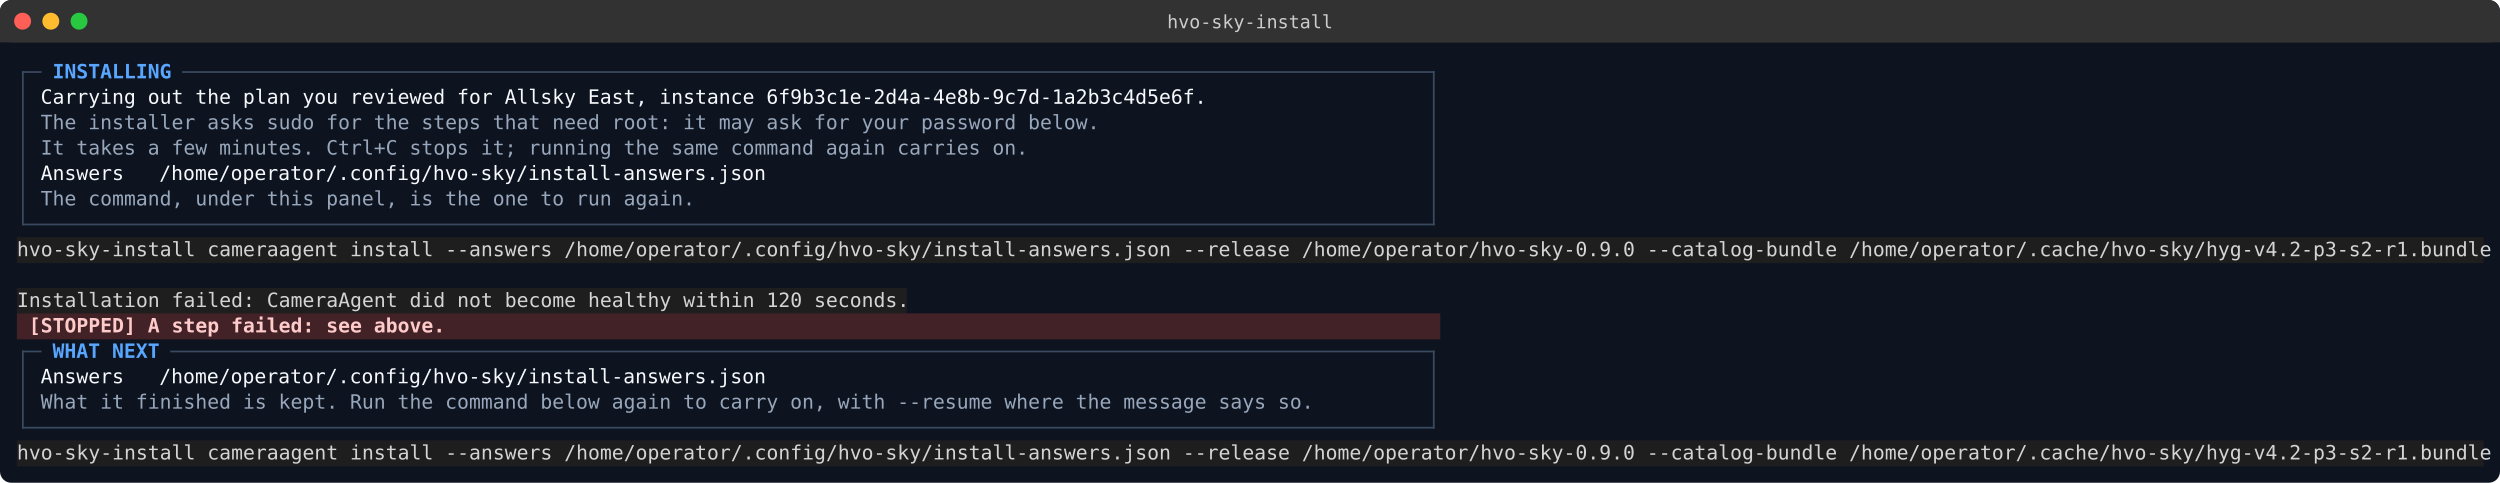
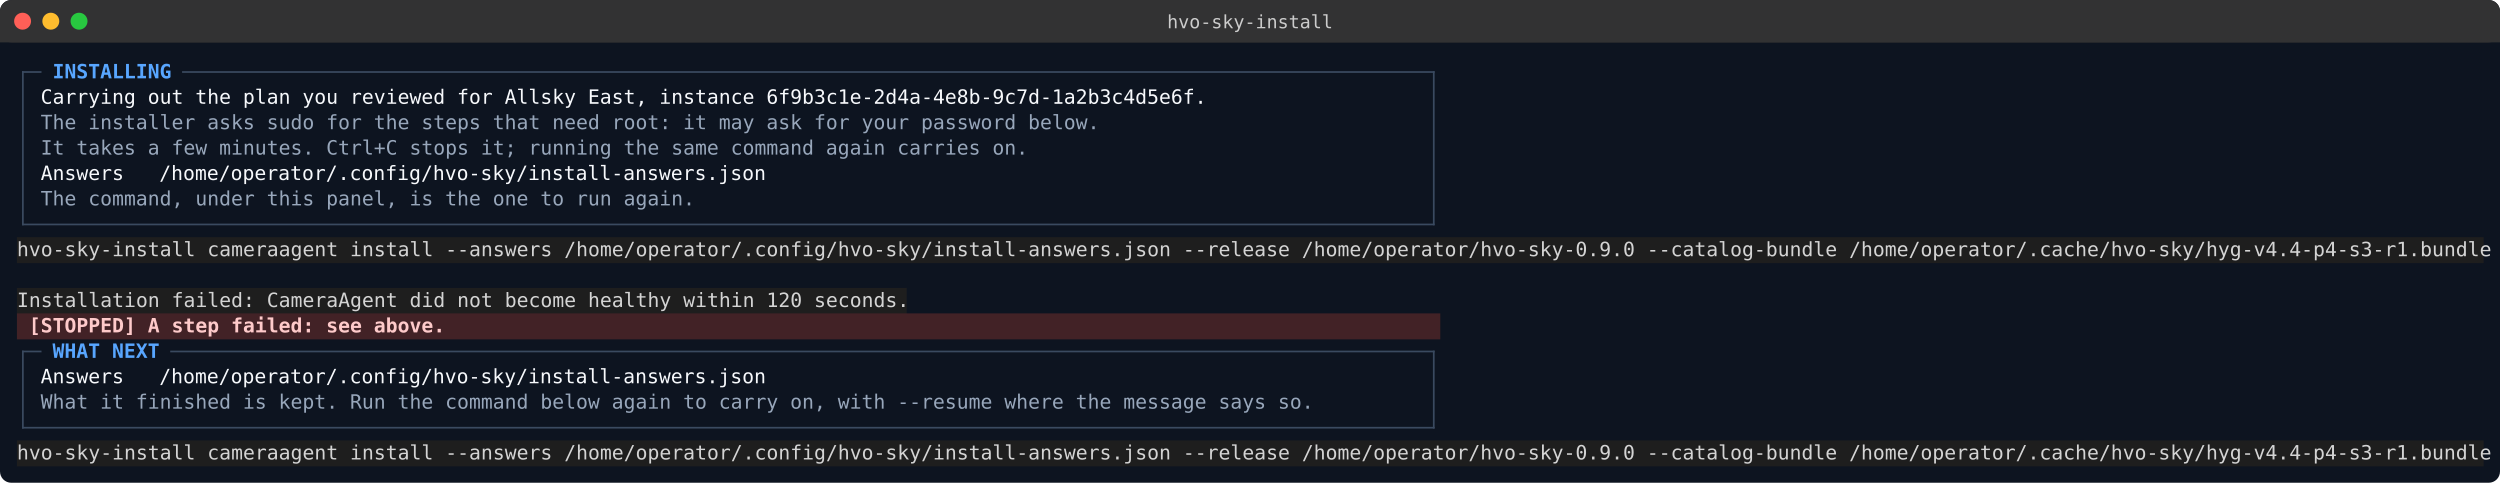
<svg xmlns="http://www.w3.org/2000/svg" width="1771" height="342" viewBox="0 0 1771.20 342.00" role="img" aria-label="hvo-sky-install">
  <g font-family="ui-monospace, SFMono-Regular, 'Cascadia Mono', 'DejaVu Sans Mono', Menlo, Consolas, 'Liberation Mono', monospace" font-size="14" xml:space="preserve" style="white-space: pre">
    <rect x="0" y="0" width="1771.20" height="342.00" rx="8" fill="#0d1420" />
    <rect x="0" y="0" width="1771.20" height="30" rx="8" fill="#323233" />
    <rect x="0" y="22" width="1771.20" height="8" fill="#323233" />
    <circle cx="16" cy="15.0" r="6" fill="#ff5f57" />
    <circle cx="36" cy="15.0" r="6" fill="#febc2e" />
    <circle cx="56" cy="15.0" r="6" fill="#28c840" />
    <text x="885.60" y="20.0" fill="#cccccc" text-anchor="middle" font-size="13">hvo-sky-install</text>
    <rect x="12.00" y="168" width="1747.60" height="18.4" fill="#1e1e1e" />
    <rect x="12.00" y="204" width="630.40" height="18.4" fill="#1e1e1e" />
    <rect x="12.00" y="222" width="1008.40" height="18.4" fill="#422226" />
    <rect x="12.00" y="312" width="1747.60" height="18.4" fill="#1e1e1e" />
    <line x1="16.20" y1="50.40" x2="16.20" y2="159.60" stroke="#3a4a60" stroke-width="1.2" />
    <line x1="16.20" y1="248.40" x2="16.20" y2="303.60" stroke="#3a4a60" stroke-width="1.2" />
    <line x1="15.60" y1="51.00" x2="29.40" y2="51.00" stroke="#3a4a60" stroke-width="1.2" />
    <line x1="129.00" y1="51.00" x2="1016.40" y2="51.00" stroke="#3a4a60" stroke-width="1.2" />
    <line x1="1015.80" y1="50.40" x2="1015.80" y2="159.60" stroke="#3a4a60" stroke-width="1.2" />
    <line x1="1015.80" y1="248.40" x2="1015.80" y2="303.60" stroke="#3a4a60" stroke-width="1.2" />
    <line x1="15.60" y1="159.00" x2="1016.40" y2="159.00" stroke="#3a4a60" stroke-width="1.2" />
    <line x1="15.60" y1="249.00" x2="29.40" y2="249.00" stroke="#3a4a60" stroke-width="1.2" />
    <line x1="120.60" y1="249.00" x2="1016.40" y2="249.00" stroke="#3a4a60" stroke-width="1.2" />
    <line x1="15.60" y1="303.00" x2="1016.40" y2="303.00" stroke="#3a4a60" stroke-width="1.2" />
    <text x="37.20" y="55.50" fill="#58a6ff" textLength="84.00" lengthAdjust="spacingAndGlyphs" font-weight="bold">INSTALLING</text>
    <text x="28.80" y="73.50" fill="#f7f9fc" textLength="823.20" lengthAdjust="spacingAndGlyphs">Carrying out the plan you reviewed for Allsky East, instance 6f9b3c1e-2d4a-4e8b-9c7d-1a2b3c4d5e6f.</text>
    <text x="28.80" y="91.50" fill="#98a7bb" textLength="747.60" lengthAdjust="spacingAndGlyphs">The installer asks sudo for the steps that need root: it may ask for your password below.</text>
    <text x="28.80" y="109.50" fill="#98a7bb" textLength="697.20" lengthAdjust="spacingAndGlyphs">It takes a few minutes. Ctrl+C stops it; running the same command again carries on.</text>
    <text x="28.80" y="127.50" fill="#f7f9fc" textLength="58.80" lengthAdjust="spacingAndGlyphs">Answers</text>
    <text x="112.80" y="127.50" fill="#f7f9fc" textLength="428.40" lengthAdjust="spacingAndGlyphs">/home/operator/.config/hvo-sky/install-answers.json</text>
    <text x="28.80" y="145.50" fill="#98a7bb" textLength="462.00" lengthAdjust="spacingAndGlyphs">The command, under this panel, is the one to run again.</text>
-     <text x="12.00" y="181.50" fill="#d4d4d4" textLength="1747.20" lengthAdjust="spacingAndGlyphs">hvo-sky-install cameraagent install --answers /home/operator/.config/hvo-sky/install-answers.json --release /home/operator/hvo-sky-0.9.0 --catalog-bundle /home/operator/.cache/hvo-sky/hyg-v4.2-p3-s2-r1.bundle</text>
+     <text x="12.00" y="181.50" fill="#d4d4d4" textLength="1747.20" lengthAdjust="spacingAndGlyphs">hvo-sky-install cameraagent install --answers /home/operator/.config/hvo-sky/install-answers.json --release /home/operator/hvo-sky-0.9.0 --catalog-bundle /home/operator/.cache/hvo-sky/hyg-v4.4-p4-s3-r1.bundle</text>
    <text x="12.00" y="217.50" fill="#d4d4d4" textLength="630.00" lengthAdjust="spacingAndGlyphs">Installation failed: CameraAgent did not become healthy within 120 seconds.</text>
    <text x="20.40" y="235.50" fill="#fecaca" textLength="294.00" lengthAdjust="spacingAndGlyphs" font-weight="bold">[STOPPED] A step failed: see above.</text>
    <text x="37.20" y="253.50" fill="#58a6ff" textLength="75.60" lengthAdjust="spacingAndGlyphs" font-weight="bold">WHAT NEXT</text>
    <text x="28.80" y="271.50" fill="#f7f9fc" textLength="58.80" lengthAdjust="spacingAndGlyphs">Answers</text>
    <text x="112.80" y="271.50" fill="#f7f9fc" textLength="428.40" lengthAdjust="spacingAndGlyphs">/home/operator/.config/hvo-sky/install-answers.json</text>
    <text x="28.80" y="289.50" fill="#98a7bb" textLength="898.80" lengthAdjust="spacingAndGlyphs">What it finished is kept. Run the command below again to carry on, with --resume where the message says so.</text>
-     <text x="12.00" y="325.50" fill="#d4d4d4" textLength="1747.20" lengthAdjust="spacingAndGlyphs">hvo-sky-install cameraagent install --answers /home/operator/.config/hvo-sky/install-answers.json --release /home/operator/hvo-sky-0.9.0 --catalog-bundle /home/operator/.cache/hvo-sky/hyg-v4.2-p3-s2-r1.bundle</text>
+     <text x="12.00" y="325.50" fill="#d4d4d4" textLength="1747.20" lengthAdjust="spacingAndGlyphs">hvo-sky-install cameraagent install --answers /home/operator/.config/hvo-sky/install-answers.json --release /home/operator/hvo-sky-0.9.0 --catalog-bundle /home/operator/.cache/hvo-sky/hyg-v4.4-p4-s3-r1.bundle</text>
  </g>
</svg>
